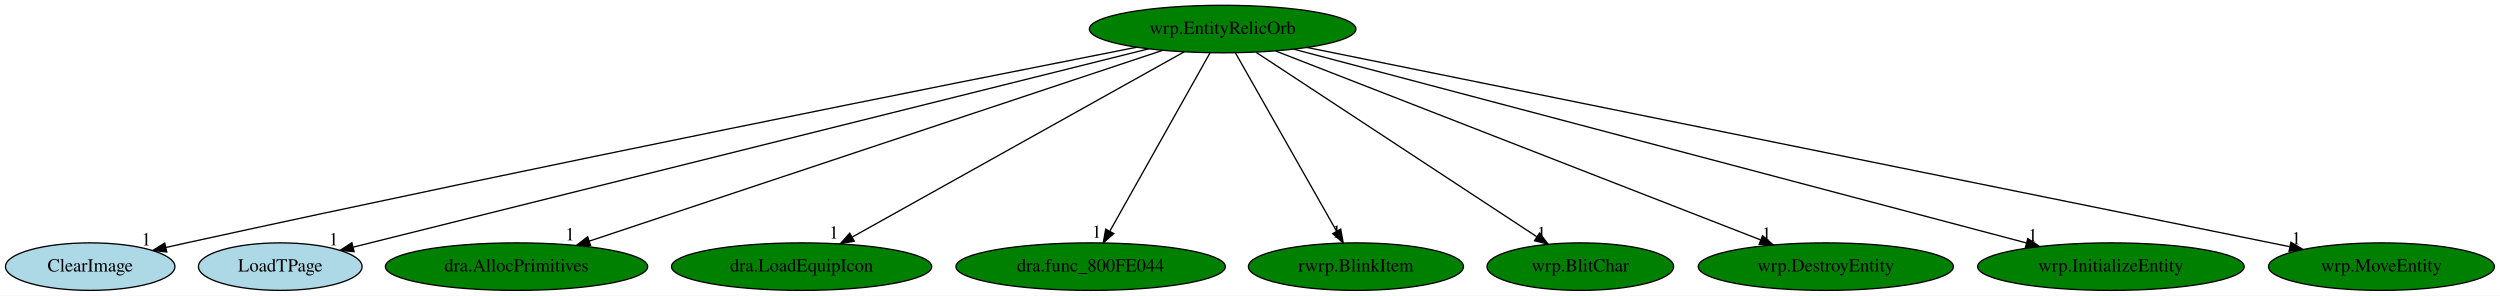
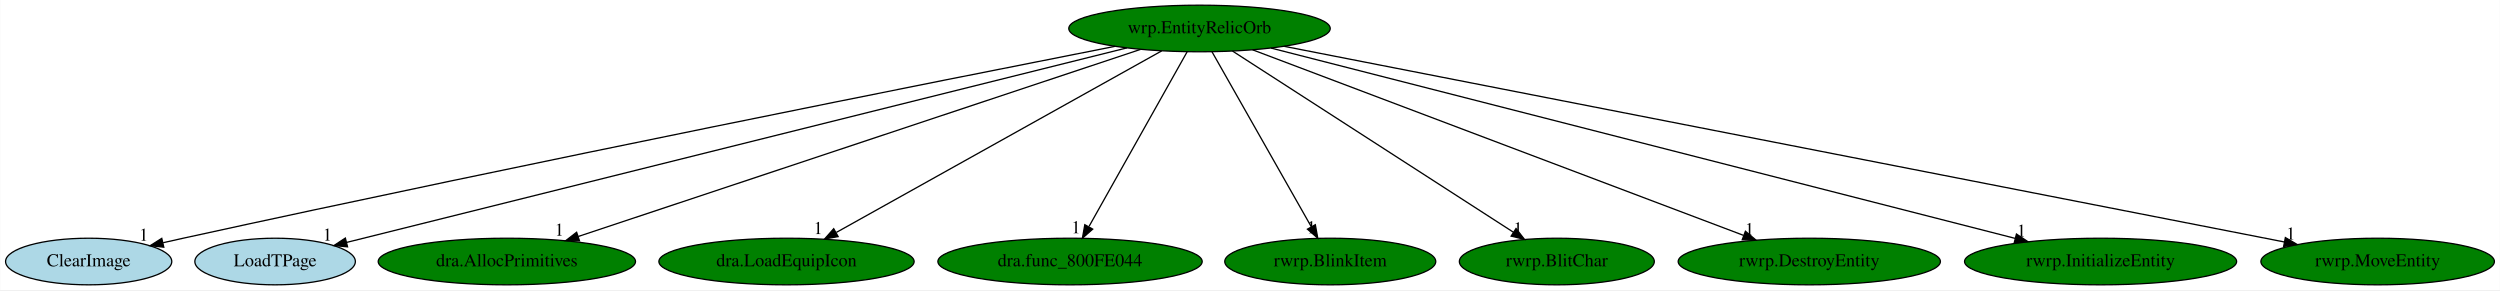
- <svg xmlns="http://www.w3.org/2000/svg" xmlns:xlink="http://www.w3.org/1999/xlink" width="1894pt" height="224pt" viewBox="0.00 0.00 1894.14 224.00">
+ <svg xmlns="http://www.w3.org/2000/svg" xmlns:xlink="http://www.w3.org/1999/xlink" width="1931pt" height="224pt" viewBox="0.00 0.00 1930.69 224.00">
  <g id="graph0" class="graph" transform="scale(1 1) rotate(0) translate(4 220)">
-     <polygon fill="white" stroke="transparent" points="-4,4 -4,-220 1890.14,-220 1890.14,4 -4,4" />
+     <polygon fill="white" stroke="transparent" points="-4,4 -4,-220 1926.69,-220 1926.69,4 -4,4" />
    <g id="node1" class="node">
      <ellipse fill="green" stroke="black" cx="922.34" cy="-198" rx="100.98" ry="18" />
      <text text-anchor="middle" x="922.34" y="-194.3" font-family="Times,serif" font-size="14.00">wrp.EntityRelicOrb</text>
    </g>
    <g id="node2" class="node">
      <g id="a_node2">
        <a xlink:href="ClearImage.svg" xlink:title="ClearImage">
          <ellipse fill="lightblue" stroke="black" cx="64.34" cy="-18" rx="64.19" ry="18" />
          <text text-anchor="middle" x="64.34" y="-14.3" font-family="Times,serif" font-size="14.00">ClearImage</text>
        </a>
      </g>
    </g>
    <g id="edge1" class="edge">
      <path fill="none" stroke="black" d="M857.09,-184.22C722.36,-157.71 403.71,-94.32 137.34,-36 132.31,-34.9 127.08,-33.73 121.85,-32.54" />
      <polygon fill="black" stroke="black" points="122.35,-29.07 111.82,-30.25 120.79,-35.89 122.35,-29.07" />
      <text text-anchor="middle" x="106.82" y="-34.05" font-family="Times,serif" font-size="14.00">1</text>
    </g>
    <g id="node3" class="node">
      <g id="a_node3">
        <a xlink:href="LoadTPage.svg" xlink:title="LoadTPage">
          <ellipse fill="lightblue" stroke="black" cx="208.34" cy="-18" rx="61.99" ry="18" />
          <text text-anchor="middle" x="208.34" y="-14.3" font-family="Times,serif" font-size="14.00">LoadTPage</text>
        </a>
      </g>
    </g>
    <g id="edge2" class="edge">
      <path fill="none" stroke="black" d="M866.32,-183.03C732.71,-149.72 396.64,-65.94 263.71,-32.8" />
      <polygon fill="black" stroke="black" points="264.29,-29.34 253.74,-30.32 262.59,-36.13 264.29,-29.34" />
      <text text-anchor="middle" x="248.74" y="-34.12" font-family="Times,serif" font-size="14.00">1</text>
    </g>
    <g id="node4" class="node">
      <g id="a_node4">
        <a xlink:href="dra.AllocPrimitives.svg" xlink:title="dra.AllocPrimitives">
          <ellipse fill="green" stroke="black" cx="387.34" cy="-18" rx="99.38" ry="18" />
          <text text-anchor="middle" x="387.34" y="-14.3" font-family="Times,serif" font-size="14.00">dra.AllocPrimitives</text>
        </a>
      </g>
    </g>
    <g id="edge3" class="edge">
      <path fill="none" stroke="black" d="M876.73,-181.82C778.71,-149.21 548.33,-72.56 442.39,-37.32" />
      <polygon fill="black" stroke="black" points="443.44,-33.97 432.84,-34.14 441.23,-40.62 443.44,-33.97" />
      <text text-anchor="middle" x="427.84" y="-37.94" font-family="Times,serif" font-size="14.00">1</text>
    </g>
    <g id="node5" class="node">
      <g id="a_node5">
        <a xlink:href="dra.LoadEquipIcon.svg" xlink:title="dra.LoadEquipIcon">
          <ellipse fill="green" stroke="black" cx="603.34" cy="-18" rx="98.58" ry="18" />
          <text text-anchor="middle" x="603.34" y="-14.3" font-family="Times,serif" font-size="14.00">dra.LoadEquipIcon</text>
        </a>
      </g>
    </g>
    <g id="edge4" class="edge">
      <path fill="none" stroke="black" d="M893.19,-180.73C835.43,-148.5 706.47,-76.55 641.83,-40.48" />
      <polygon fill="black" stroke="black" points="643.22,-37.24 632.78,-35.42 639.8,-43.35 643.22,-37.24" />
      <text text-anchor="middle" x="627.78" y="-39.22" font-family="Times,serif" font-size="14.00">1</text>
    </g>
    <g id="node6" class="node">
      <g id="a_node6">
        <a xlink:href="dra.func_800FE044.svg" xlink:title="dra.func_800FE044">
          <ellipse fill="green" stroke="black" cx="822.34" cy="-18" rx="102.08" ry="18" />
          <text text-anchor="middle" x="822.34" y="-14.3" font-family="Times,serif" font-size="14.00">dra.func_800FE044</text>
        </a>
      </g>
    </g>
    <g id="edge5" class="edge">
      <path fill="none" stroke="black" d="M912.76,-179.93C895.21,-148.7 857.83,-82.17 837.05,-45.18" />
      <polygon fill="black" stroke="black" points="839.85,-43.02 831.9,-36.02 833.75,-46.45 839.85,-43.02" />
      <text text-anchor="middle" x="826.9" y="-39.82" font-family="Times,serif" font-size="14.00">1</text>
    </g>
    <g id="node7" class="node">
      <g id="a_node7">
        <a xlink:href="rwrp.BlinkItem.svg" xlink:title="rwrp.BlinkItem">
          <ellipse fill="green" stroke="black" cx="1023.34" cy="-18" rx="81.49" ry="18" />
          <text text-anchor="middle" x="1023.34" y="-14.3" font-family="Times,serif" font-size="14.00">rwrp.BlinkItem</text>
        </a>
      </g>
    </g>
    <g id="edge6" class="edge">
      <path fill="none" stroke="black" d="M932.03,-179.93C949.75,-148.7 987.5,-82.17 1008.49,-45.18" />
      <polygon fill="black" stroke="black" points="1011.8,-46.44 1013.69,-36.02 1005.71,-42.99 1011.8,-46.44" />
      <text text-anchor="middle" x="1008.69" y="-39.82" font-family="Times,serif" font-size="14.00">1</text>
    </g>
    <g id="node8" class="node">
      <g id="a_node8">
-         <a xlink:href="wrp.BlitChar.svg" xlink:title="wrp.BlitChar">
-           <ellipse fill="green" stroke="black" cx="1193.34" cy="-18" rx="70.69" ry="18" />
-           <text text-anchor="middle" x="1193.34" y="-14.3" font-family="Times,serif" font-size="14.00">wrp.BlitChar</text>
+         <a xlink:href="rwrp.BlitChar.svg" xlink:title="rwrp.BlitChar">
+           <ellipse fill="green" stroke="black" cx="1198.34" cy="-18" rx="75.29" ry="18" />
+           <text text-anchor="middle" x="1198.34" y="-14.3" font-family="Times,serif" font-size="14.00">rwrp.BlitChar</text>
        </a>
      </g>
    </g>
    <g id="edge7" class="edge">
-       <path fill="none" stroke="black" d="M947.84,-180.25C997.14,-147.87 1105.5,-76.7 1160.27,-40.73" />
-       <polygon fill="black" stroke="black" points="1162.46,-43.47 1168.9,-35.06 1158.62,-37.62 1162.46,-43.47" />
-       <text text-anchor="middle" x="1163.9" y="-38.86" font-family="Times,serif" font-size="14.00">1</text>
+       <path fill="none" stroke="black" d="M947.81,-180.57C997.85,-148.3 1108.96,-76.65 1164.85,-40.6" />
+       <polygon fill="black" stroke="black" points="1166.83,-43.49 1173.33,-35.13 1163.03,-37.61 1166.83,-43.49" />
+       <text text-anchor="middle" x="1168.33" y="-38.93" font-family="Times,serif" font-size="14.00">1</text>
    </g>
    <g id="node9" class="node">
      <g id="a_node9">
-         <a xlink:href="wrp.DestroyEntity.svg" xlink:title="wrp.DestroyEntity">
-           <ellipse fill="green" stroke="black" cx="1379.34" cy="-18" rx="96.68" ry="18" />
-           <text text-anchor="middle" x="1379.34" y="-14.3" font-family="Times,serif" font-size="14.00">wrp.DestroyEntity</text>
+         <a xlink:href="rwrp.DestroyEntity.svg" xlink:title="rwrp.DestroyEntity">
+           <ellipse fill="green" stroke="black" cx="1393.34" cy="-18" rx="101.28" ry="18" />
+           <text text-anchor="middle" x="1393.34" y="-14.3" font-family="Times,serif" font-size="14.00">rwrp.DestroyEntity</text>
        </a>
      </g>
    </g>
    <g id="edge8" class="edge">
-       <path fill="none" stroke="black" d="M962.5,-181.36C1046.14,-148.78 1238.8,-73.74 1329.9,-38.26" />
-       <polygon fill="black" stroke="black" points="1331.4,-41.43 1339.44,-34.54 1328.85,-34.91 1331.4,-41.43" />
-       <text text-anchor="middle" x="1334.44" y="-38.34" font-family="Times,serif" font-size="14.00">1</text>
+       <path fill="none" stroke="black" d="M963.32,-181.52C1049.35,-149 1248.59,-73.71 1342.56,-38.19" />
+       <polygon fill="black" stroke="black" points="1344.01,-41.39 1352.13,-34.58 1341.54,-34.84 1344.01,-41.39" />
+       <text text-anchor="middle" x="1347.13" y="-38.38" font-family="Times,serif" font-size="14.00">1</text>
    </g>
    <g id="node10" class="node">
      <g id="a_node10">
-         <a xlink:href="wrp.InitializeEntity.svg" xlink:title="wrp.InitializeEntity">
-           <ellipse fill="green" stroke="black" cx="1595.34" cy="-18" rx="100.98" ry="18" />
-           <text text-anchor="middle" x="1595.34" y="-14.3" font-family="Times,serif" font-size="14.00">wrp.InitializeEntity</text>
+         <a xlink:href="rwrp.InitializeEntity.svg" xlink:title="rwrp.InitializeEntity">
+           <ellipse fill="green" stroke="black" cx="1618.34" cy="-18" rx="105.08" ry="18" />
+           <text text-anchor="middle" x="1618.34" y="-14.3" font-family="Times,serif" font-size="14.00">rwrp.InitializeEntity</text>
        </a>
      </g>
    </g>
    <g id="edge9" class="edge">
-       <path fill="none" stroke="black" d="M976.28,-182.73C1099.1,-150.25 1399.13,-70.9 1531.18,-35.97" />
-       <polygon fill="black" stroke="black" points="1532.38,-39.27 1541.15,-33.33 1530.59,-32.51 1532.38,-39.27" />
-       <text text-anchor="middle" x="1536.15" y="-37.13" font-family="Times,serif" font-size="14.00">1</text>
+       <path fill="none" stroke="black" d="M977.54,-182.88C1104.26,-150.47 1415.62,-70.85 1552.25,-35.9" />
+       <polygon fill="black" stroke="black" points="1553.35,-39.23 1562.17,-33.37 1551.62,-32.45 1553.35,-39.23" />
+       <text text-anchor="middle" x="1557.17" y="-37.17" font-family="Times,serif" font-size="14.00">1</text>
    </g>
    <g id="node11" class="node">
      <g id="a_node11">
-         <a xlink:href="wrp.MoveEntity.svg" xlink:title="wrp.MoveEntity">
-           <ellipse fill="green" stroke="black" cx="1800.34" cy="-18" rx="85.59" ry="18" />
-           <text text-anchor="middle" x="1800.34" y="-14.3" font-family="Times,serif" font-size="14.00">wrp.MoveEntity</text>
+         <a xlink:href="rwrp.MoveEntity.svg" xlink:title="rwrp.MoveEntity">
+           <ellipse fill="green" stroke="black" cx="1832.34" cy="-18" rx="90.18" ry="18" />
+           <text text-anchor="middle" x="1832.34" y="-14.3" font-family="Times,serif" font-size="14.00">rwrp.MoveEntity</text>
        </a>
      </g>
    </g>
    <g id="edge10" class="edge">
-       <path fill="none" stroke="black" d="M986.2,-184.06C1146.41,-151.57 1564.47,-66.82 1730.71,-33.12" />
-       <polygon fill="black" stroke="black" points="1731.71,-36.49 1740.81,-31.07 1730.32,-29.63 1731.71,-36.49" />
-       <text text-anchor="middle" x="1735.81" y="-34.87" font-family="Times,serif" font-size="14.00">1</text>
+       <path fill="none" stroke="black" d="M987.79,-184.2C1153.31,-151.82 1587.69,-66.85 1760.21,-33.11" />
+       <polygon fill="black" stroke="black" points="1761.07,-36.51 1770.21,-31.15 1759.72,-29.64 1761.07,-36.51" />
+       <text text-anchor="middle" x="1765.21" y="-34.95" font-family="Times,serif" font-size="14.00">1</text>
    </g>
  </g>
</svg>
